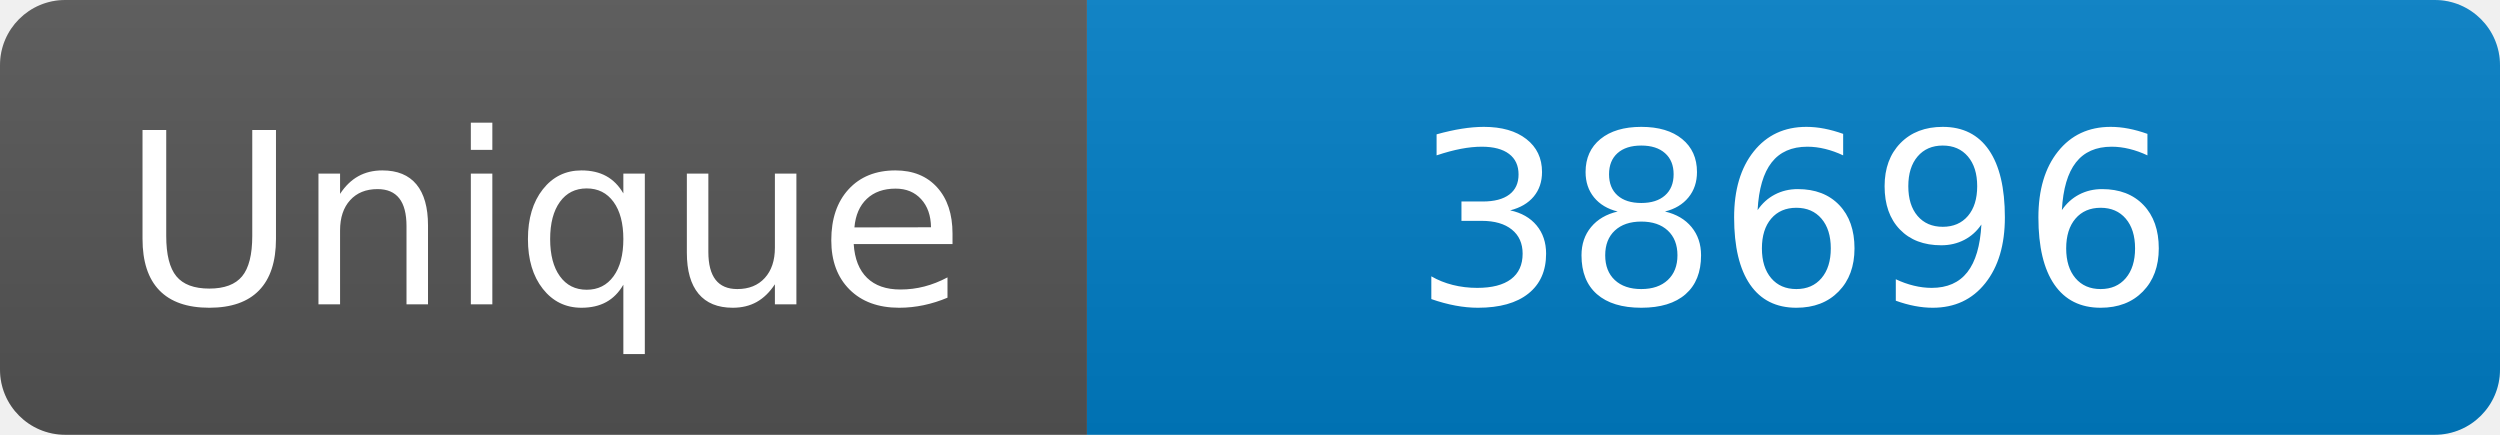
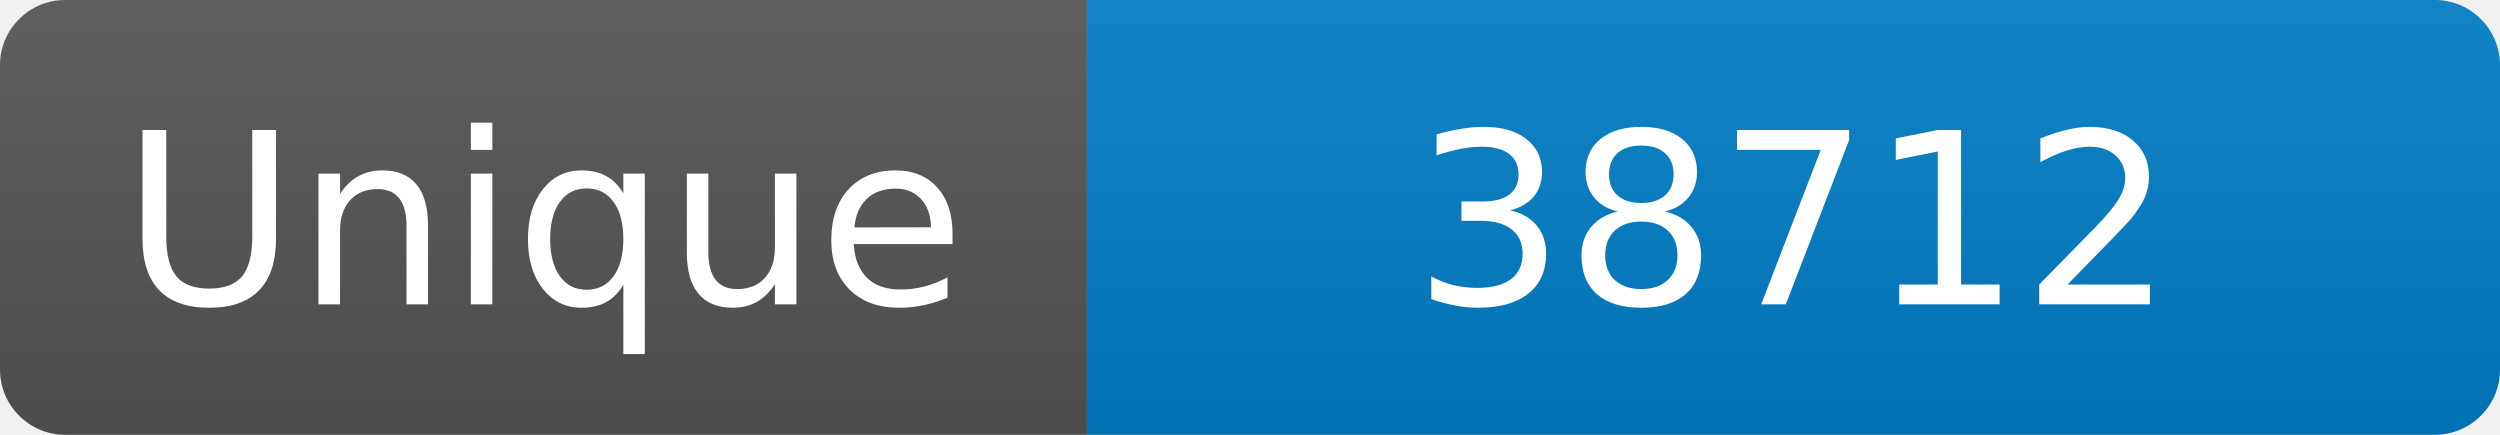
<svg xmlns="http://www.w3.org/2000/svg" width="115" height="20" role="img" aria-label="Maintained?: yes">
  <linearGradient id="s" x2="0" y2="100%">
    <stop offset="0" stop-color="#bbb" stop-opacity=".1" />
    <stop offset="1" stop-opacity=".1" />
  </linearGradient>
  <clipPath id="r">
    <rect width="115" height="20" rx="3" fill="#fff" />
  </clipPath>
  <g clip-path="url(#r)">
    <rect width="50" height="20" fill="#555" />
    <rect x="50" width="160" height="20" fill="#007ec6" />
    <rect width="115" height="20" fill="url(#s)" />
  </g>
  <g fill="#fff" text-anchor="middle" font-family="Verdana,Geneva,DejaVu Sans,sans-serif" font-size="110">
    <text x="250" y="140" transform="scale(.1)" fill="#fff">Unique</text>
-     <text x="825" y="140" transform="scale(.1)" fill="#fff">38696</text>
+     <text x="825" y="140" transform="scale(.1)" fill="#fff">38712</text>
  </g>
</svg>
